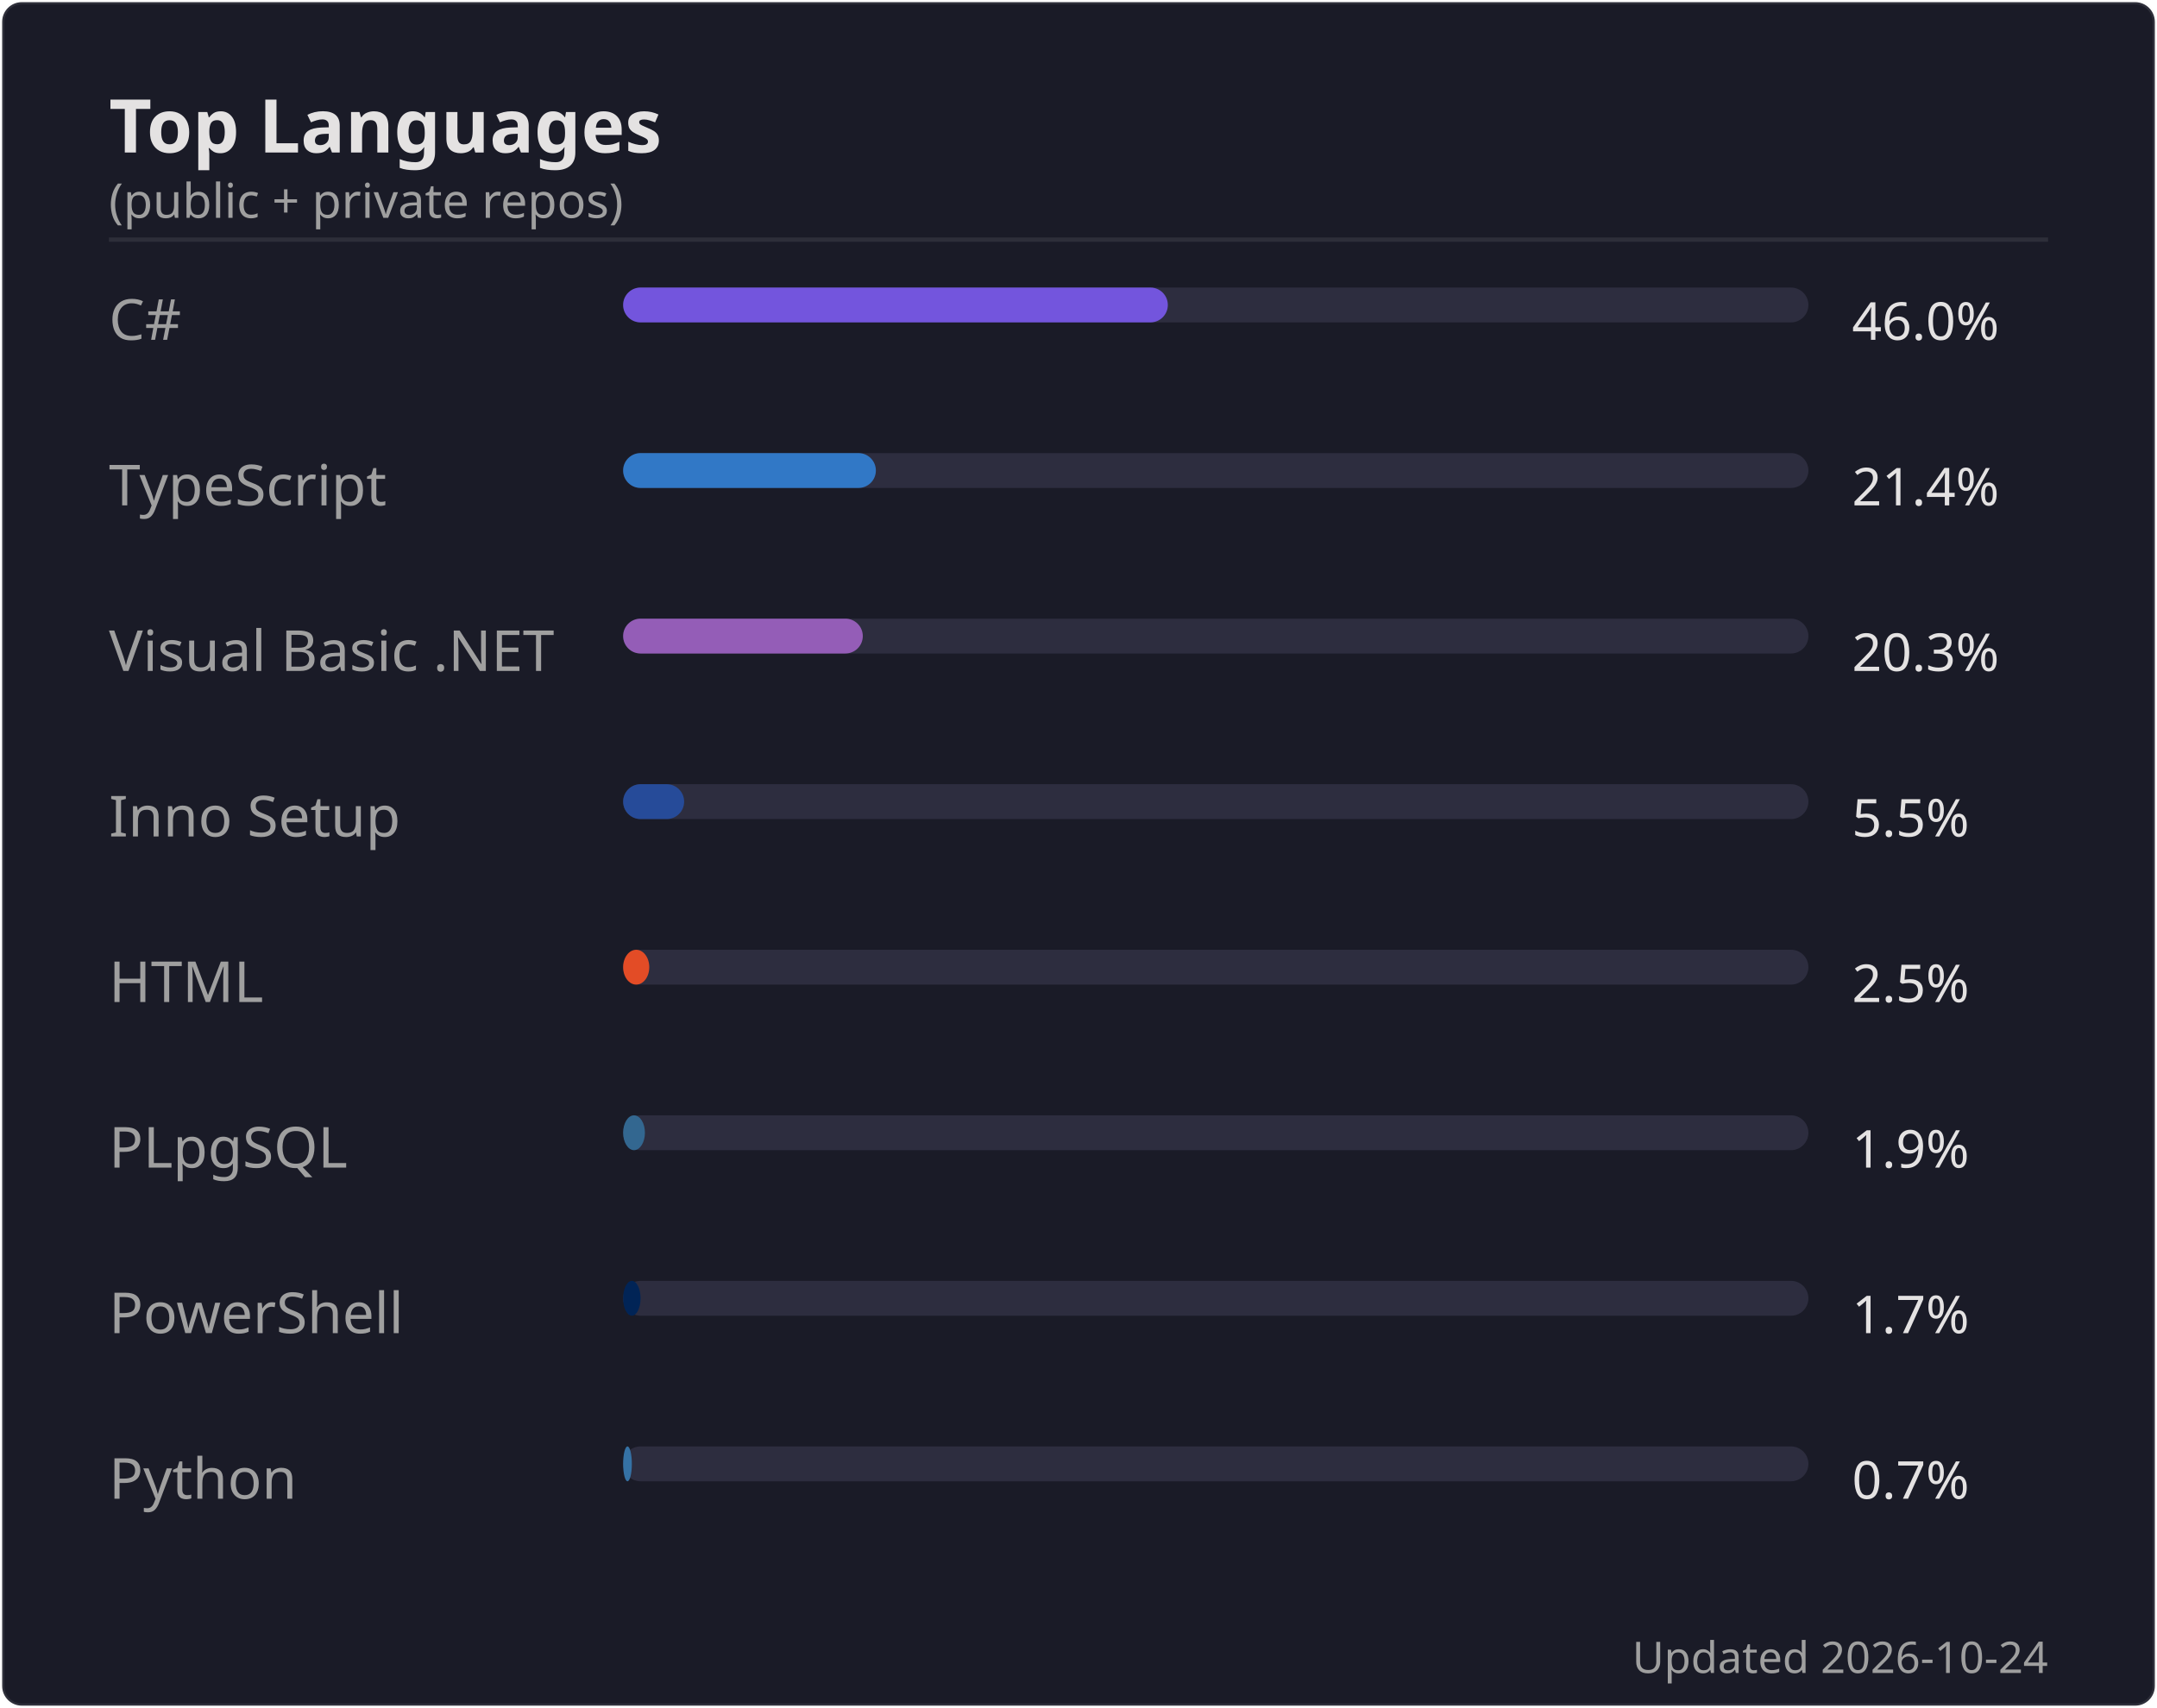
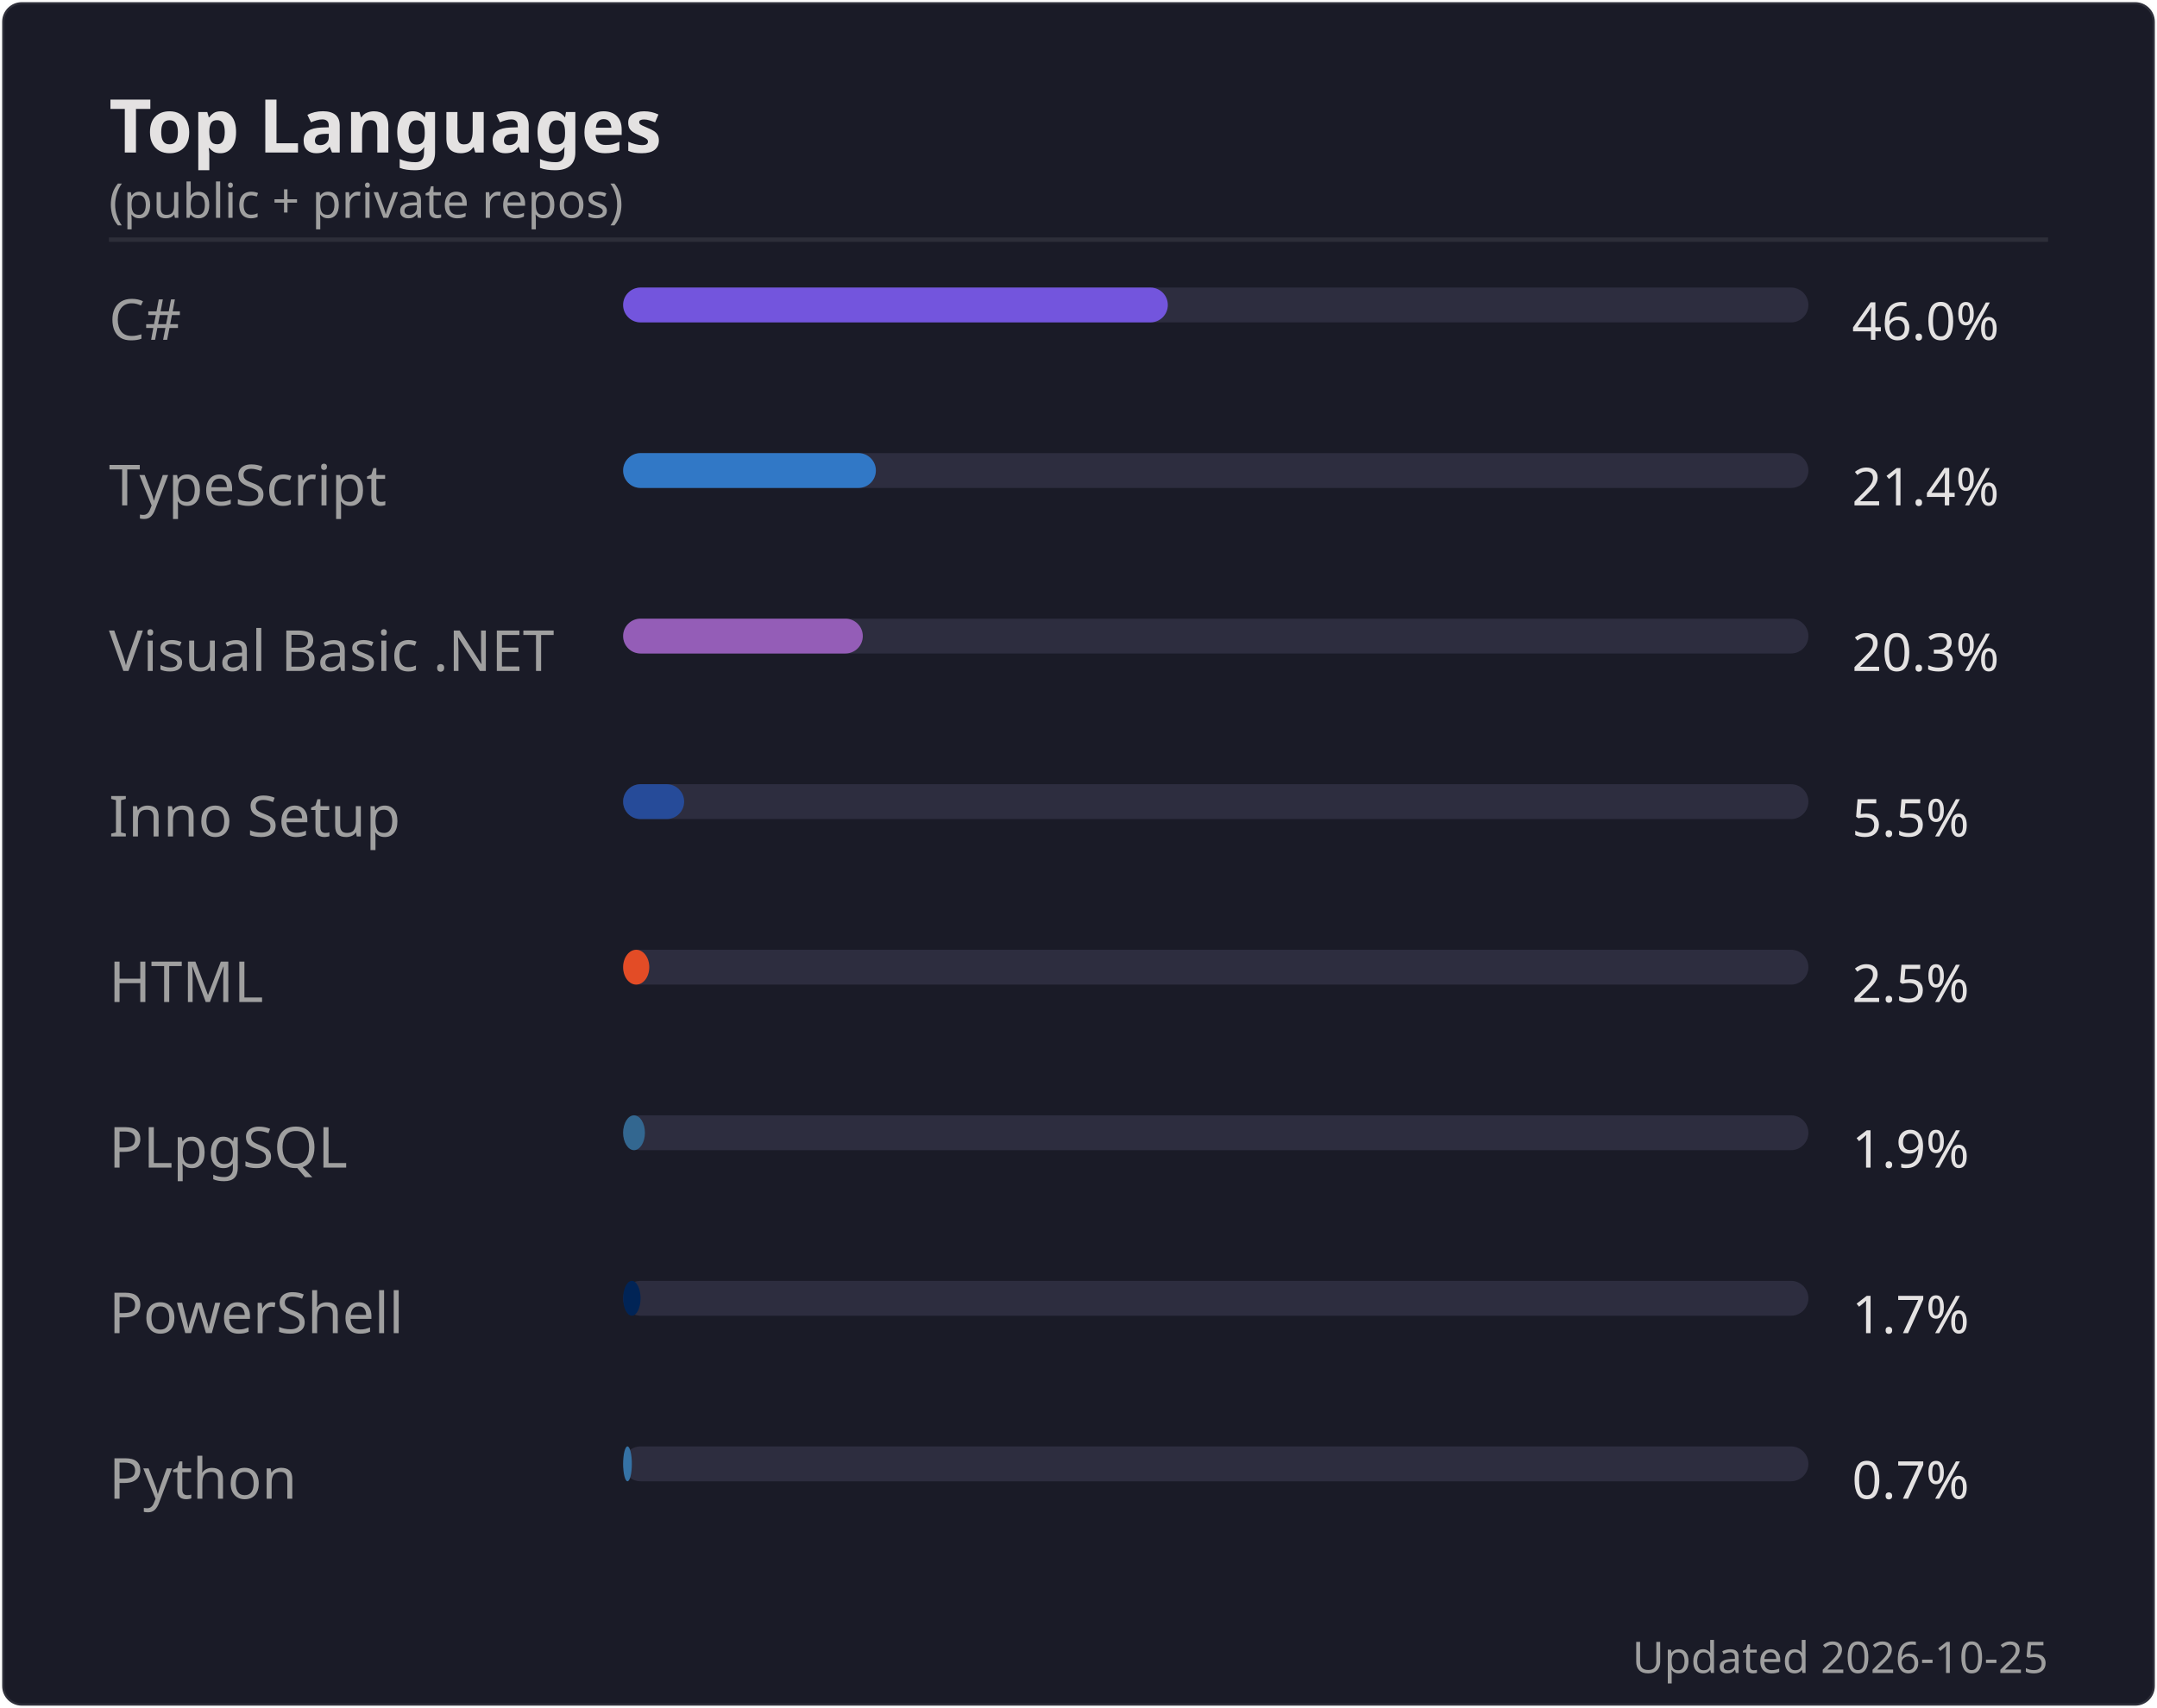
<svg xmlns="http://www.w3.org/2000/svg" width="495" height="392" viewBox="0 0 495 392">
  <rect width="494" height="391" x=".5" y=".5" rx="4.5" fill="#1a1b27" stroke="#e4e2e2" stroke-opacity=".1" />
  <text font-family="'Segoe UI', Ubuntu, 'Helvetica Neue', sans-serif" font-size="17" font-weight="600" fill="#e4e2e2" x="25" y="35" text-anchor="start">Top Languages</text>
  <text font-family="'Segoe UI', Ubuntu, 'Helvetica Neue', sans-serif" font-size="11" font-weight="400" fill="#9f9f9f" x="25" y="50" text-anchor="start">(public + private repos)</text>
  <line x1="25" x2="470" y1="55" y2="55" stroke="#e4e2e2" stroke-opacity=".1" />
  <text font-family="'Segoe UI', Ubuntu, 'Helvetica Neue', sans-serif" font-size="13" font-weight="400" fill="#9f9f9f" x="25" y="78" text-anchor="start">C#</text>
  <rect x="143" y="66" width="272" height="8" rx="4" fill="#2d2d3f" />
  <rect x="143" y="66" width="125" height="8" rx="4" fill="#7355dd" />
  <text font-family="'Segoe UI', Ubuntu, 'Helvetica Neue', sans-serif" font-size="12" font-weight="400" fill="#e4e2e2" x="425" y="78" text-anchor="start">46.0%</text>
  <text font-family="'Segoe UI', Ubuntu, 'Helvetica Neue', sans-serif" font-size="13" font-weight="400" fill="#9f9f9f" x="25" y="116" text-anchor="start">TypeScript</text>
  <rect x="143" y="104" width="272" height="8" rx="4" fill="#2d2d3f" />
  <rect x="143" y="104" width="58" height="8" rx="4" fill="#3178c6" />
  <text font-family="'Segoe UI', Ubuntu, 'Helvetica Neue', sans-serif" font-size="12" font-weight="400" fill="#e4e2e2" x="425" y="116" text-anchor="start">21.4%</text>
  <text font-family="'Segoe UI', Ubuntu, 'Helvetica Neue', sans-serif" font-size="13" font-weight="400" fill="#9f9f9f" x="25" y="154" text-anchor="start">Visual Basic .NET</text>
  <rect x="143" y="142" width="272" height="8" rx="4" fill="#2d2d3f" />
  <rect x="143" y="142" width="55" height="8" rx="4" fill="#945db7" />
  <text font-family="'Segoe UI', Ubuntu, 'Helvetica Neue', sans-serif" font-size="12" font-weight="400" fill="#e4e2e2" x="425" y="154" text-anchor="start">20.3%</text>
  <text font-family="'Segoe UI', Ubuntu, 'Helvetica Neue', sans-serif" font-size="13" font-weight="400" fill="#9f9f9f" x="25" y="192" text-anchor="start">Inno Setup</text>
  <rect x="143" y="180" width="272" height="8" rx="4" fill="#2d2d3f" />
  <rect x="143" y="180" width="14" height="8" rx="4" fill="#264b99" />
  <text font-family="'Segoe UI', Ubuntu, 'Helvetica Neue', sans-serif" font-size="12" font-weight="400" fill="#e4e2e2" x="425" y="192" text-anchor="start">5.5%</text>
  <text font-family="'Segoe UI', Ubuntu, 'Helvetica Neue', sans-serif" font-size="13" font-weight="400" fill="#9f9f9f" x="25" y="230" text-anchor="start">HTML</text>
  <rect x="143" y="218" width="272" height="8" rx="4" fill="#2d2d3f" />
  <rect x="143" y="218" width="6" height="8" rx="4" fill="#e34c26" />
  <text font-family="'Segoe UI', Ubuntu, 'Helvetica Neue', sans-serif" font-size="12" font-weight="400" fill="#e4e2e2" x="425" y="230" text-anchor="start">2.5%</text>
  <text font-family="'Segoe UI', Ubuntu, 'Helvetica Neue', sans-serif" font-size="13" font-weight="400" fill="#9f9f9f" x="25" y="268" text-anchor="start">PLpgSQL</text>
  <rect x="143" y="256" width="272" height="8" rx="4" fill="#2d2d3f" />
  <rect x="143" y="256" width="5" height="8" rx="4" fill="#336790" />
  <text font-family="'Segoe UI', Ubuntu, 'Helvetica Neue', sans-serif" font-size="12" font-weight="400" fill="#e4e2e2" x="425" y="268" text-anchor="start">1.9%</text>
  <text font-family="'Segoe UI', Ubuntu, 'Helvetica Neue', sans-serif" font-size="13" font-weight="400" fill="#9f9f9f" x="25" y="306" text-anchor="start">PowerShell</text>
  <rect x="143" y="294" width="272" height="8" rx="4" fill="#2d2d3f" />
  <rect x="143" y="294" width="4" height="8" rx="4" fill="#012456" />
  <text font-family="'Segoe UI', Ubuntu, 'Helvetica Neue', sans-serif" font-size="12" font-weight="400" fill="#e4e2e2" x="425" y="306" text-anchor="start">1.7%</text>
  <text font-family="'Segoe UI', Ubuntu, 'Helvetica Neue', sans-serif" font-size="13" font-weight="400" fill="#9f9f9f" x="25" y="344" text-anchor="start">Python</text>
  <rect x="143" y="332" width="272" height="8" rx="4" fill="#2d2d3f" />
  <rect x="143" y="332" width="2" height="8" rx="4" fill="#3572A5" />
  <text font-family="'Segoe UI', Ubuntu, 'Helvetica Neue', sans-serif" font-size="12" font-weight="400" fill="#e4e2e2" x="425" y="344" text-anchor="start">0.7%</text>
-   <text font-family="'Segoe UI', Ubuntu, 'Helvetica Neue', sans-serif" font-size="10" font-weight="400" fill="#9f9f9f" x="470" y="384" text-anchor="end">Updated 2026-10-24</text>
+   <text font-family="'Segoe UI', Ubuntu, 'Helvetica Neue', sans-serif" font-size="10" font-weight="400" fill="#9f9f9f" x="470" y="384" text-anchor="end">Updated 2026-10-25</text>
</svg>
